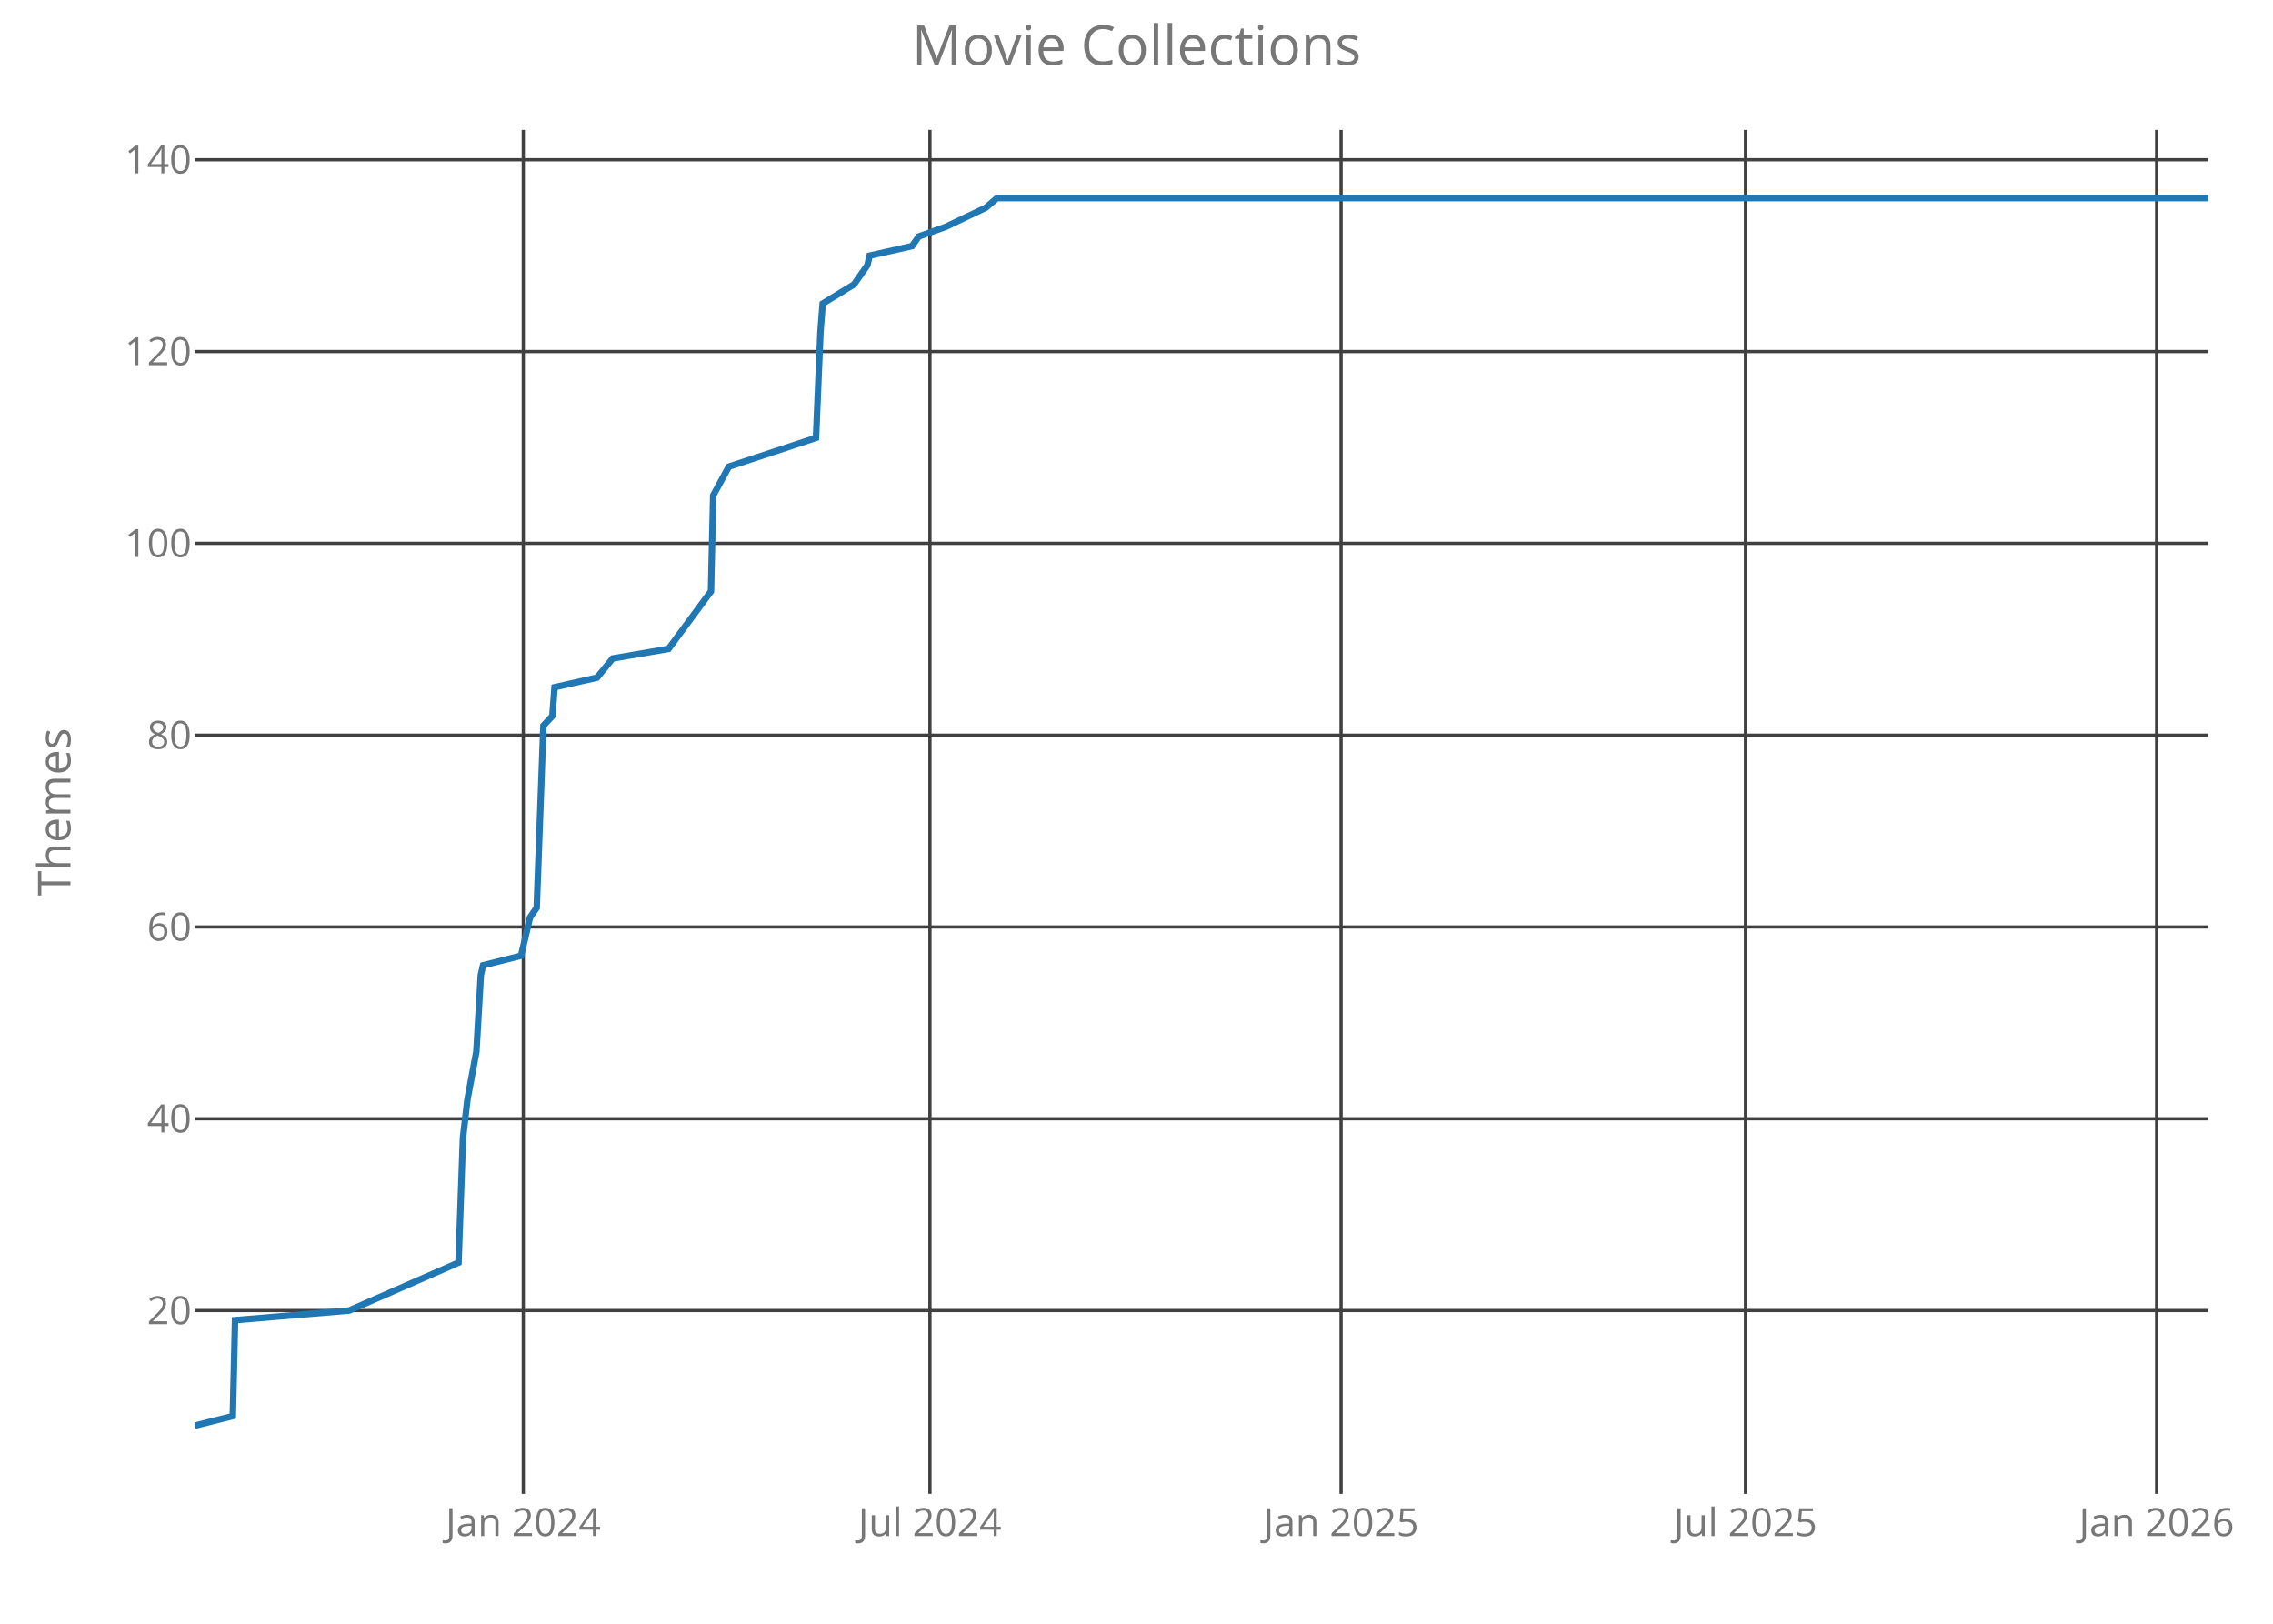
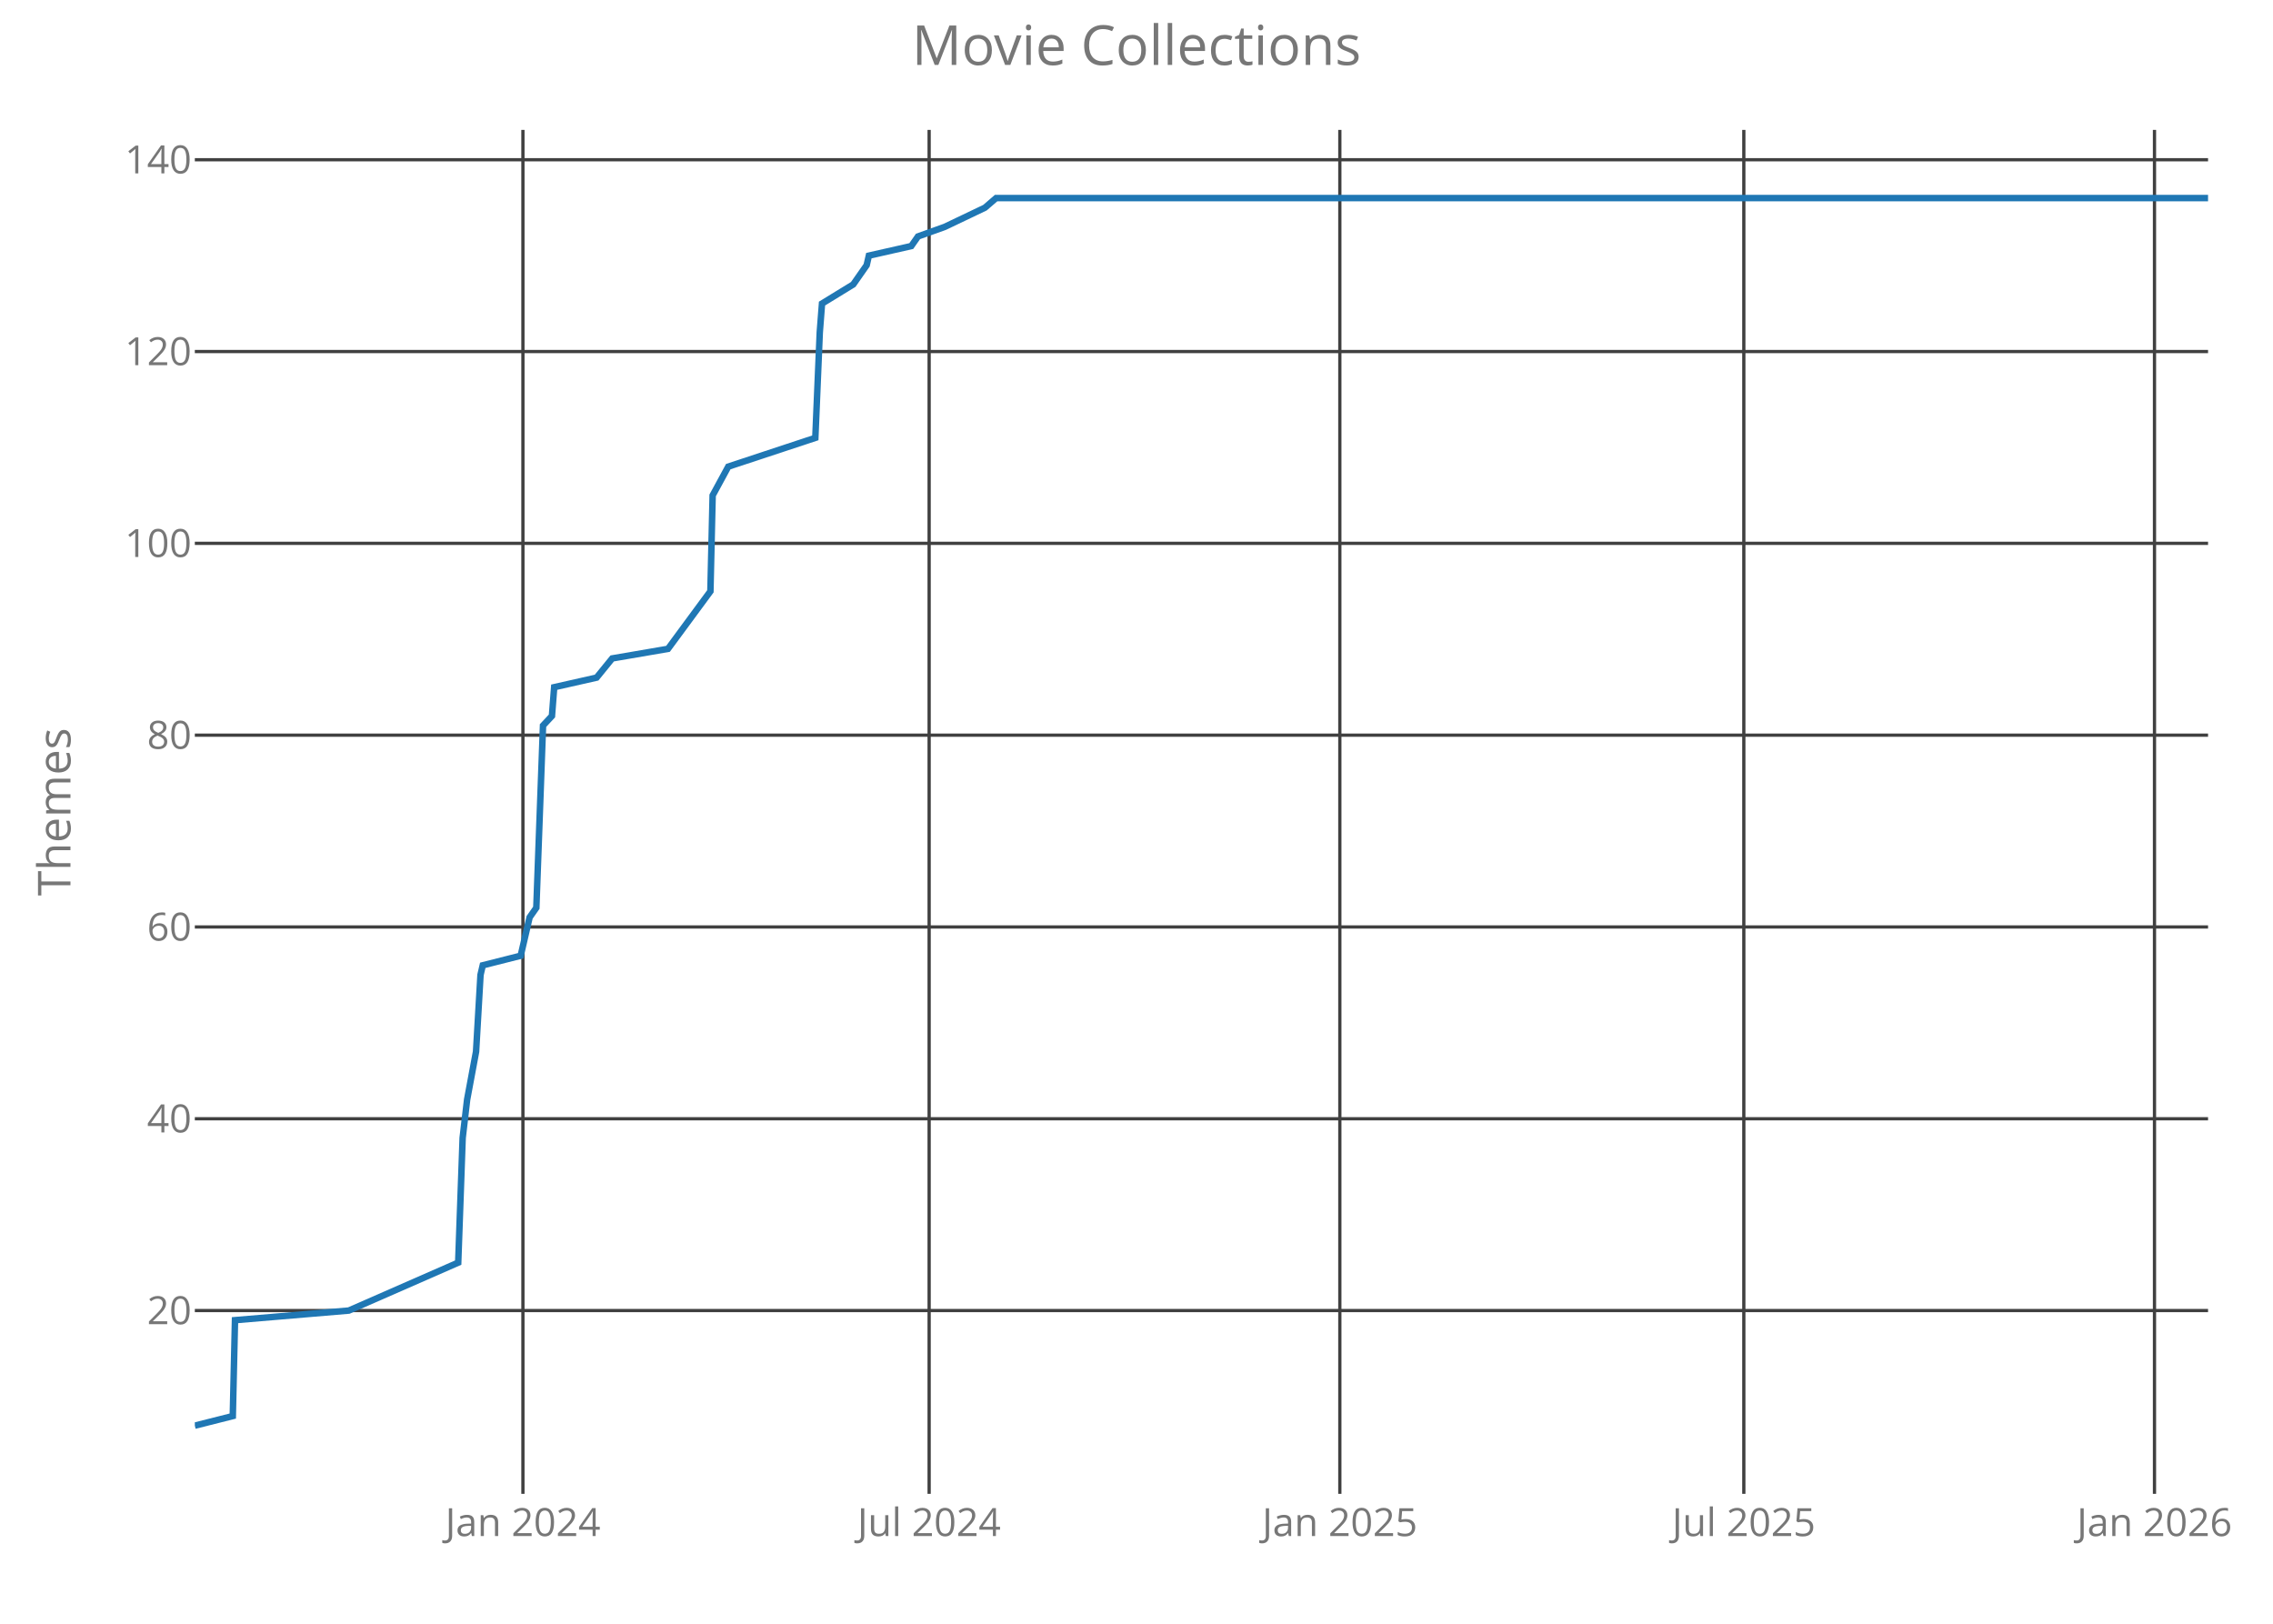
<svg xmlns="http://www.w3.org/2000/svg" class="main-svg" width="700" height="500" style="" viewBox="0 0 700 500">
  <rect x="0" y="0" width="700" height="500" style="fill: rgb(0, 0, 0); fill-opacity: 0;" />
-   <defs id="defs-72629a">
+   <defs id="defs-2ae467">
    <g class="clips">
-       <clipPath id="clip72629axyplot" class="plotclip">
+       <clipPath id="clip2ae467xyplot" class="plotclip">
        <rect width="620" height="420" />
      </clipPath>
-       <clipPath class="axesclip" id="clip72629ax">
+       <clipPath class="axesclip" id="clip2ae467x">
        <rect x="60" y="0" width="620" height="500" />
      </clipPath>
-       <clipPath class="axesclip" id="clip72629ay">
+       <clipPath class="axesclip" id="clip2ae467y">
        <rect x="0" y="40" width="700" height="420" />
      </clipPath>
-       <clipPath class="axesclip" id="clip72629axy">
+       <clipPath class="axesclip" id="clip2ae467xy">
        <rect x="60" y="40" width="620" height="420" />
      </clipPath>
    </g>
    <g class="gradients" />
  </defs>
  <g class="bglayer">
    <rect class="bg" x="60" y="40" width="620" height="420" style="fill: rgb(0, 0, 0); fill-opacity: 0; stroke-width: 0;" />
  </g>
  <g class="layer-below">
    <g class="imagelayer" />
    <g class="shapelayer" />
  </g>
  <g class="cartesianlayer">
    <g class="subplot xy">
      <g class="layer-subplot">
        <g class="shapelayer" />
        <g class="imagelayer" />
      </g>
      <g class="gridlayer">
        <g class="x">
-           <path class="xgrid crisp" transform="translate(161.15,0)" d="M0,40v420" style="stroke: rgb(64, 64, 64); stroke-opacity: 1; stroke-width: 1px;" />
-           <path class="xgrid crisp" transform="translate(286.39,0)" d="M0,40v420" style="stroke: rgb(64, 64, 64); stroke-opacity: 1; stroke-width: 1px;" />
-           <path class="xgrid crisp" transform="translate(413.01,0)" d="M0,40v420" style="stroke: rgb(64, 64, 64); stroke-opacity: 1; stroke-width: 1px;" />
-           <path class="xgrid crisp" transform="translate(537.56,0)" d="M0,40v420" style="stroke: rgb(64, 64, 64); stroke-opacity: 1; stroke-width: 1px;" />
-           <path class="xgrid crisp" transform="translate(664.17,0)" d="M0,40v420" style="stroke: rgb(64, 64, 64); stroke-opacity: 1; stroke-width: 1px;" />
+           <path class="xgrid crisp" transform="translate(161.04,0)" d="M0,40v420" style="stroke: rgb(64, 64, 64); stroke-opacity: 1; stroke-width: 1px;" />
+           <path class="xgrid crisp" transform="translate(286.14,0)" d="M0,40v420" style="stroke: rgb(64, 64, 64); stroke-opacity: 1; stroke-width: 1px;" />
+           <path class="xgrid crisp" transform="translate(412.62,0)" d="M0,40v420" style="stroke: rgb(64, 64, 64); stroke-opacity: 1; stroke-width: 1px;" />
+           <path class="xgrid crisp" transform="translate(537.03,0)" d="M0,40v420" style="stroke: rgb(64, 64, 64); stroke-opacity: 1; stroke-width: 1px;" />
+           <path class="xgrid crisp" transform="translate(663.5,0)" d="M0,40v420" style="stroke: rgb(64, 64, 64); stroke-opacity: 1; stroke-width: 1px;" />
        </g>
        <g class="y">
          <path class="ygrid crisp" transform="translate(0,403.56)" d="M60,0h620" style="stroke: rgb(64, 64, 64); stroke-opacity: 1; stroke-width: 1px;" />
          <path class="ygrid crisp" transform="translate(0,344.5)" d="M60,0h620" style="stroke: rgb(64, 64, 64); stroke-opacity: 1; stroke-width: 1px;" />
          <path class="ygrid crisp" transform="translate(0,285.44)" d="M60,0h620" style="stroke: rgb(64, 64, 64); stroke-opacity: 1; stroke-width: 1px;" />
          <path class="ygrid crisp" transform="translate(0,226.38)" d="M60,0h620" style="stroke: rgb(64, 64, 64); stroke-opacity: 1; stroke-width: 1px;" />
          <path class="ygrid crisp" transform="translate(0,167.31)" d="M60,0h620" style="stroke: rgb(64, 64, 64); stroke-opacity: 1; stroke-width: 1px;" />
          <path class="ygrid crisp" transform="translate(0,108.25)" d="M60,0h620" style="stroke: rgb(64, 64, 64); stroke-opacity: 1; stroke-width: 1px;" />
          <path class="ygrid crisp" transform="translate(0,49.19)" d="M60,0h620" style="stroke: rgb(64, 64, 64); stroke-opacity: 1; stroke-width: 1px;" />
        </g>
      </g>
      <g class="zerolinelayer" />
      <path class="xlines-below crisp" d="M0,0" style="fill: none;" />
      <path class="ylines-below crisp" d="M0,0" style="fill: none;" />
      <g class="overlines-below" />
      <g class="xaxislayer-below">
        <g class="xtick">
-           <text text-anchor="middle" x="0" y="473" transform="translate(161.15,0)" style="font-family: 'Open Sans'; font-size: 12px; fill: rgb(119, 119, 119); fill-opacity: 1; white-space: pre;">Jan 2024</text>
+           <text text-anchor="middle" x="0" y="473" transform="translate(161.04,0)" style="font-family: 'Open Sans'; font-size: 12px; fill: rgb(119, 119, 119); fill-opacity: 1; white-space: pre;">Jan 2024</text>
        </g>
        <g class="xtick">
-           <text text-anchor="middle" x="0" y="473" transform="translate(286.39,0)" style="font-family: 'Open Sans'; font-size: 12px; fill: rgb(119, 119, 119); fill-opacity: 1; white-space: pre;">Jul 2024</text>
+           <text text-anchor="middle" x="0" y="473" transform="translate(286.14,0)" style="font-family: 'Open Sans'; font-size: 12px; fill: rgb(119, 119, 119); fill-opacity: 1; white-space: pre;">Jul 2024</text>
        </g>
        <g class="xtick">
-           <text text-anchor="middle" x="0" y="473" transform="translate(413.01,0)" style="font-family: 'Open Sans'; font-size: 12px; fill: rgb(119, 119, 119); fill-opacity: 1; white-space: pre;">Jan 2025</text>
+           <text text-anchor="middle" x="0" y="473" transform="translate(412.62,0)" style="font-family: 'Open Sans'; font-size: 12px; fill: rgb(119, 119, 119); fill-opacity: 1; white-space: pre;">Jan 2025</text>
        </g>
        <g class="xtick">
-           <text text-anchor="middle" x="0" y="473" transform="translate(537.56,0)" style="font-family: 'Open Sans'; font-size: 12px; fill: rgb(119, 119, 119); fill-opacity: 1; white-space: pre;">Jul 2025</text>
+           <text text-anchor="middle" x="0" y="473" transform="translate(537.03,0)" style="font-family: 'Open Sans'; font-size: 12px; fill: rgb(119, 119, 119); fill-opacity: 1; white-space: pre;">Jul 2025</text>
        </g>
        <g class="xtick">
-           <text text-anchor="middle" x="0" y="473" transform="translate(664.17,0)" style="font-family: 'Open Sans'; font-size: 12px; fill: rgb(119, 119, 119); fill-opacity: 1; white-space: pre;">Jan 2026</text>
+           <text text-anchor="middle" x="0" y="473" transform="translate(663.5,0)" style="font-family: 'Open Sans'; font-size: 12px; fill: rgb(119, 119, 119); fill-opacity: 1; white-space: pre;">Jan 2026</text>
        </g>
      </g>
      <g class="yaxislayer-below">
        <g class="ytick">
          <text text-anchor="end" x="59" y="4.2" transform="translate(0,403.56)" style="font-family: 'Open Sans'; font-size: 12px; fill: rgb(119, 119, 119); fill-opacity: 1; white-space: pre;">20</text>
        </g>
        <g class="ytick">
          <text text-anchor="end" x="59" y="4.2" transform="translate(0,344.5)" style="font-family: 'Open Sans'; font-size: 12px; fill: rgb(119, 119, 119); fill-opacity: 1; white-space: pre;">40</text>
        </g>
        <g class="ytick">
          <text text-anchor="end" x="59" y="4.2" transform="translate(0,285.44)" style="font-family: 'Open Sans'; font-size: 12px; fill: rgb(119, 119, 119); fill-opacity: 1; white-space: pre;">60</text>
        </g>
        <g class="ytick">
          <text text-anchor="end" x="59" y="4.2" transform="translate(0,226.38)" style="font-family: 'Open Sans'; font-size: 12px; fill: rgb(119, 119, 119); fill-opacity: 1; white-space: pre;">80</text>
        </g>
        <g class="ytick">
          <text text-anchor="end" x="59" y="4.2" transform="translate(0,167.31)" style="font-family: 'Open Sans'; font-size: 12px; fill: rgb(119, 119, 119); fill-opacity: 1; white-space: pre;">100</text>
        </g>
        <g class="ytick">
          <text text-anchor="end" x="59" y="4.2" transform="translate(0,108.25)" style="font-family: 'Open Sans'; font-size: 12px; fill: rgb(119, 119, 119); fill-opacity: 1; white-space: pre;">120</text>
        </g>
        <g class="ytick">
          <text text-anchor="end" x="59" y="4.2" transform="translate(0,49.19)" style="font-family: 'Open Sans'; font-size: 12px; fill: rgb(119, 119, 119); fill-opacity: 1; white-space: pre;">140</text>
        </g>
      </g>
      <g class="overaxes-below" />
-       <g class="plot" transform="translate(60,40)" clip-path="url('#clip72629axyplot')">
+       <g class="plot" transform="translate(60,40)" clip-path="url('#clip2ae467xyplot')">
        <g class="scatterlayer mlayer">
-           <g class="trace scatter trace96dce3" style="stroke-miterlimit: 2; opacity: 1;">
+           <g class="trace scatter trace23c32d" style="stroke-miterlimit: 2; opacity: 1;">
            <g class="fills" />
            <g class="errorbars" />
            <g class="lines">
-               <path class="js-line" d="M0,399L11.7,396.05L12.39,366.52L47.48,363.56L81.2,348.8L82.57,310.41L83.95,298.59L86.7,283.83L88.08,260.2L88.77,257.25L100.47,254.3L103.22,242.48L105.28,239.53L107.35,183.42L110.1,180.47L110.79,171.61L123.86,168.66L128.68,162.75L145.88,159.8L158.96,142.08L159.64,112.55L164.46,103.69L191.3,94.83L192.67,62.34L193.36,53.48L203,47.58L205.06,44.63L207.13,41.67L207.81,38.72L220.89,35.77L222.95,32.81L231.21,29.86L243.6,23.95L247.04,21L620,21" style="vector-effect: non-scaling-stroke; fill: none; stroke: rgb(31, 119, 180); stroke-opacity: 1; stroke-width: 2px; opacity: 1;" />
+               <path class="js-line" d="M0,399L11.69,396.05L12.37,366.52L47.43,363.56L81.11,348.8L82.48,310.41L83.86,298.59L86.61,283.83L87.98,260.2L88.67,257.25L100.35,254.3L103.1,242.48L105.17,239.53L107.23,183.42L109.98,180.47L110.67,171.61L123.73,168.66L128.54,162.75L145.72,159.8L158.78,142.08L159.47,112.55L164.28,103.69L191.09,94.83L192.46,62.34L193.15,53.48L202.77,47.58L204.83,44.63L206.9,41.67L207.58,38.72L220.64,35.77L222.71,32.81L230.95,29.86L243.33,23.95L246.76,21L620,21" style="vector-effect: non-scaling-stroke; fill: none; stroke: rgb(31, 119, 180); stroke-opacity: 1; stroke-width: 2px; opacity: 1;" />
            </g>
            <g class="points" />
            <g class="text" />
          </g>
        </g>
      </g>
      <g class="overplot" />
      <path class="xlines-above" />
      <path class="ylines-above" />
      <g class="overlines-above" />
      <g class="xaxislayer-above" />
      <g class="yaxislayer-above" />
      <g class="overaxes-above" />
    </g>
  </g>
  <g class="polarlayer" />
  <g class="ternarylayer" />
  <g class="geolayer" />
  <g class="funnelarealayer" />
  <g class="pielayer" />
  <g class="treemaplayer" />
  <g class="sunburstlayer" />
  <g class="glimages" />
-   <defs id="topdefs-72629a">
+   <defs id="topdefs-2ae467">
    <g class="clips" />
  </defs>
  <g class="layer-above">
    <g class="imagelayer" />
    <g class="shapelayer" />
  </g>
  <g class="infolayer">
    <g class="g-gtitle">
      <text class="gtitle" x="350" y="20" text-anchor="middle" dy="0em" style="font-family: 'Open Sans'; font-size: 17px; fill: rgb(119, 119, 119); opacity: 1; font-weight: normal; white-space: pre;">Movie Collections</text>
    </g>
    <g class="g-xtitle" />
    <g class="g-ytitle">
      <text class="ytitle" transform="rotate(-90,21.7,250)" x="21.7" y="250" text-anchor="middle" style="font-family: 'Open Sans'; font-size: 14px; fill: rgb(119, 119, 119); opacity: 1; font-weight: normal; white-space: pre;">Themes</text>
    </g>
  </g>
</svg>
